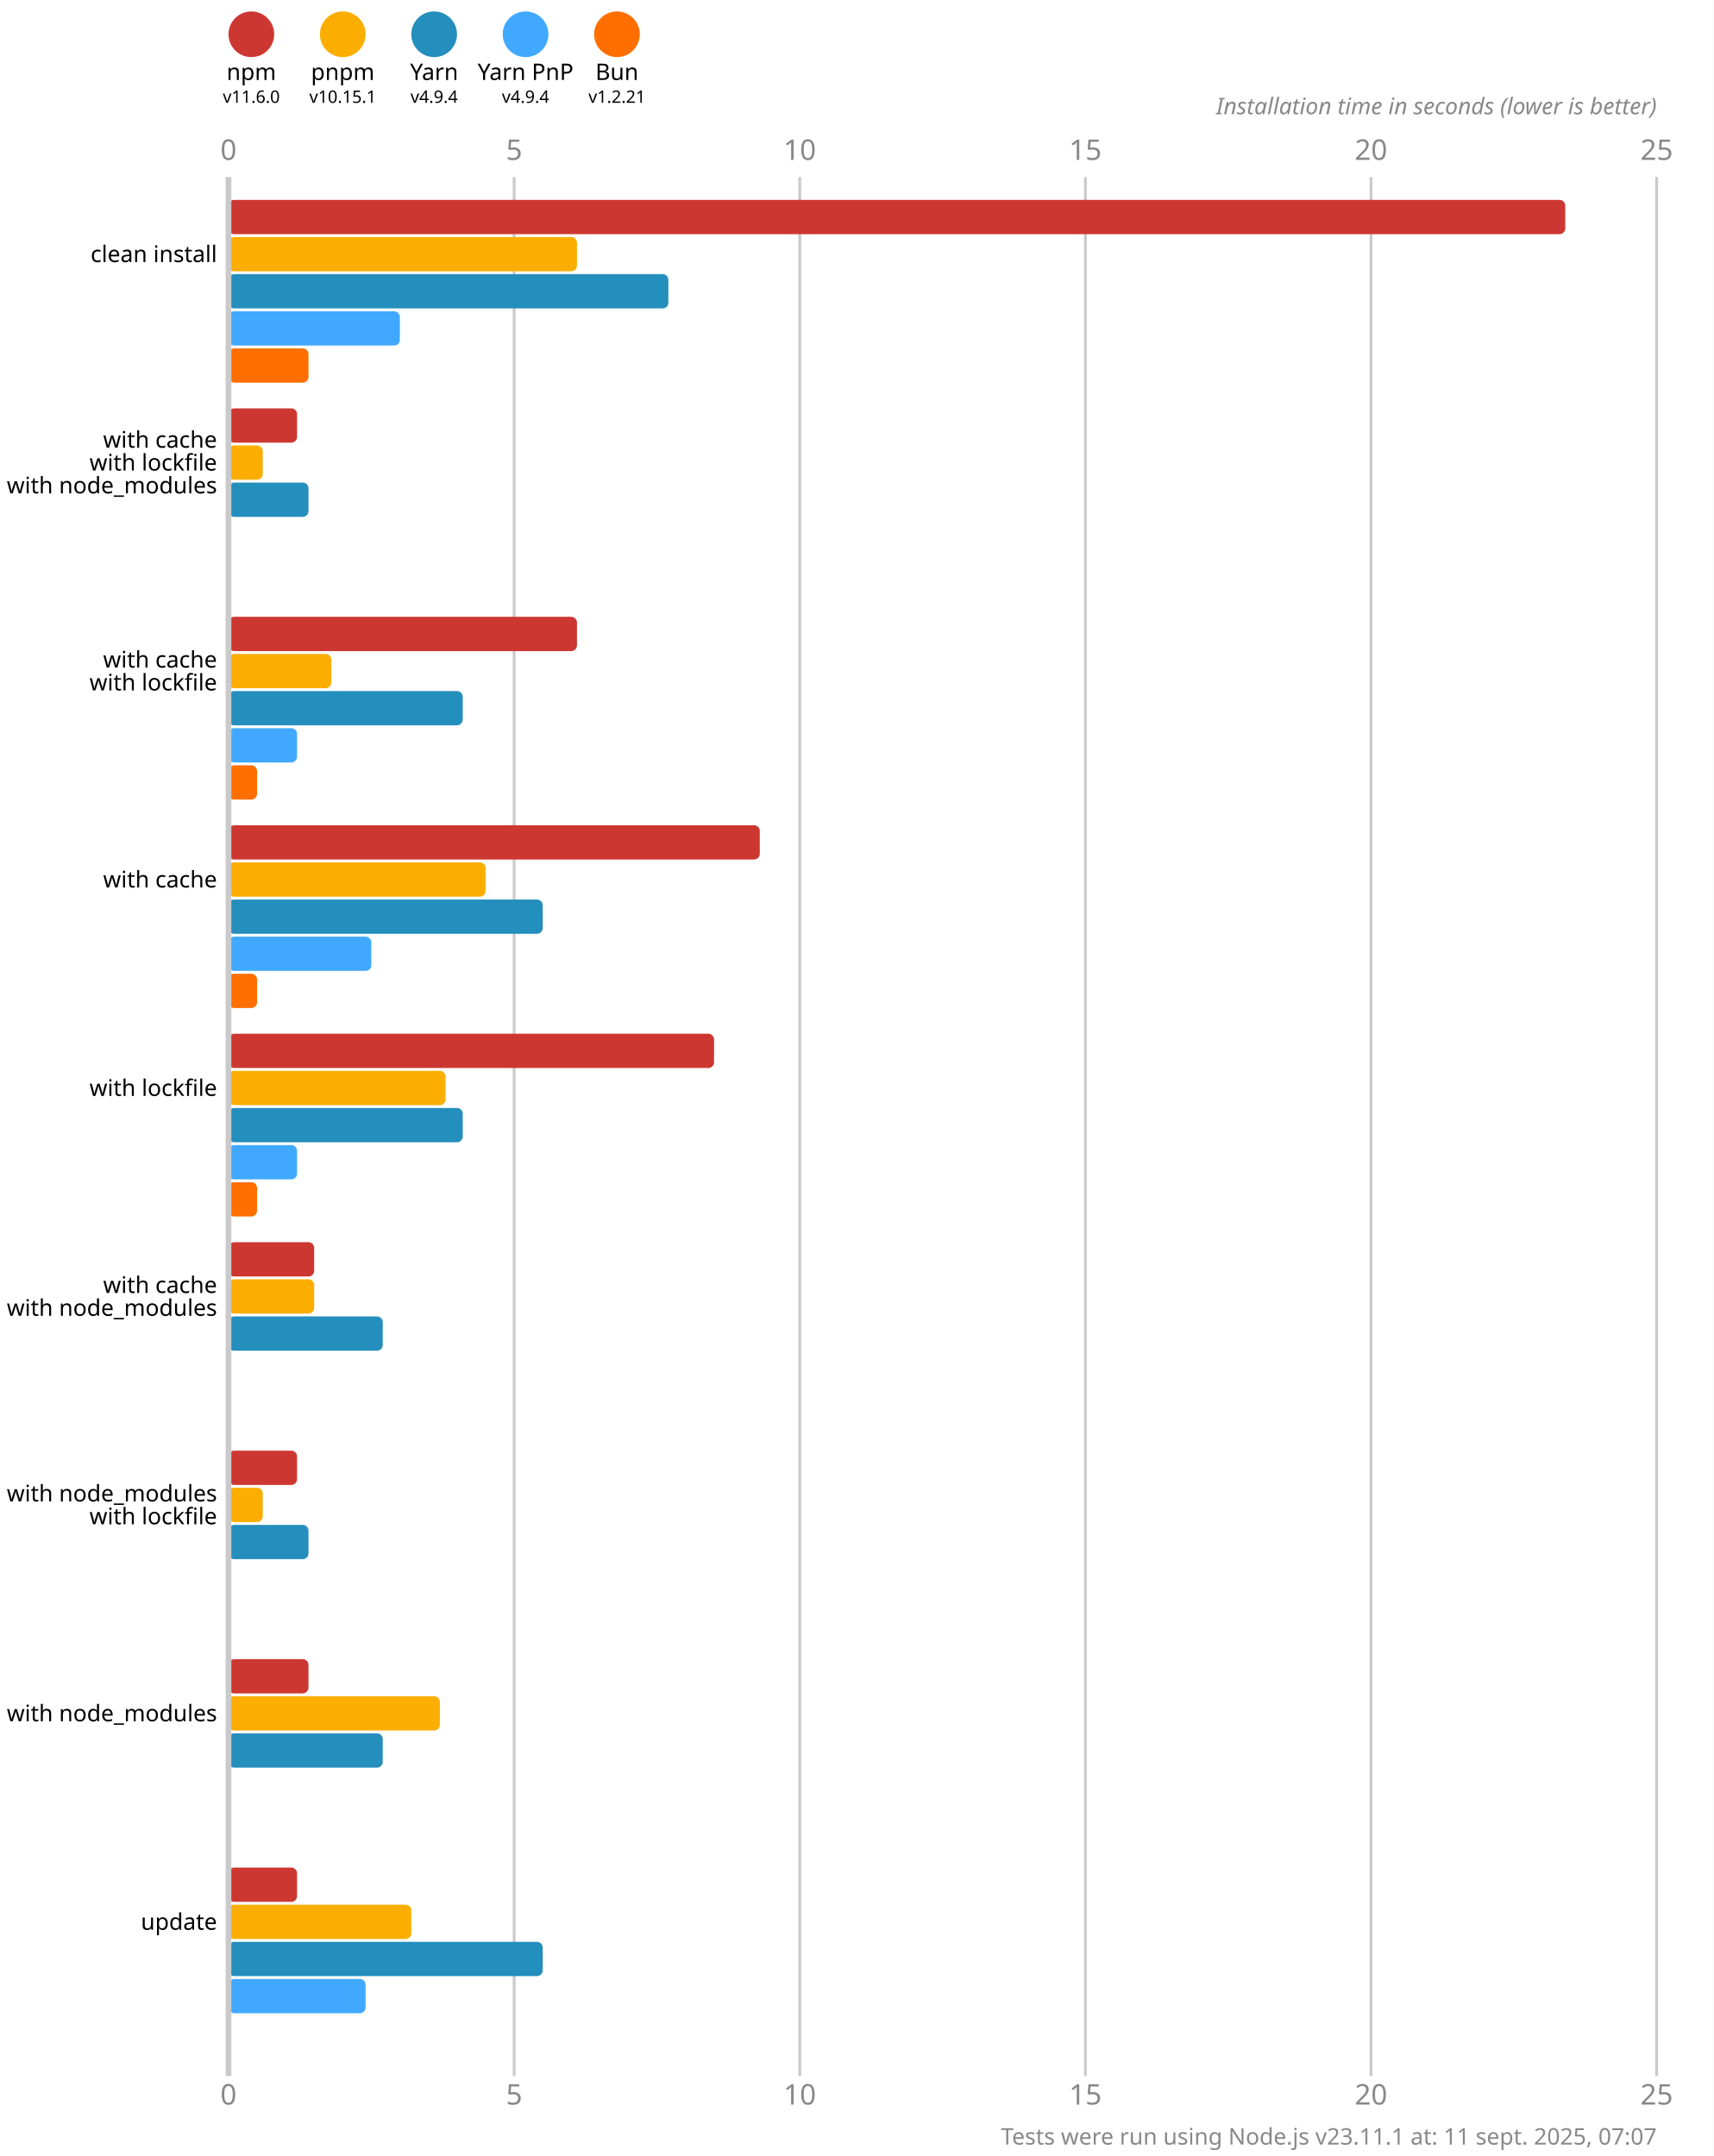
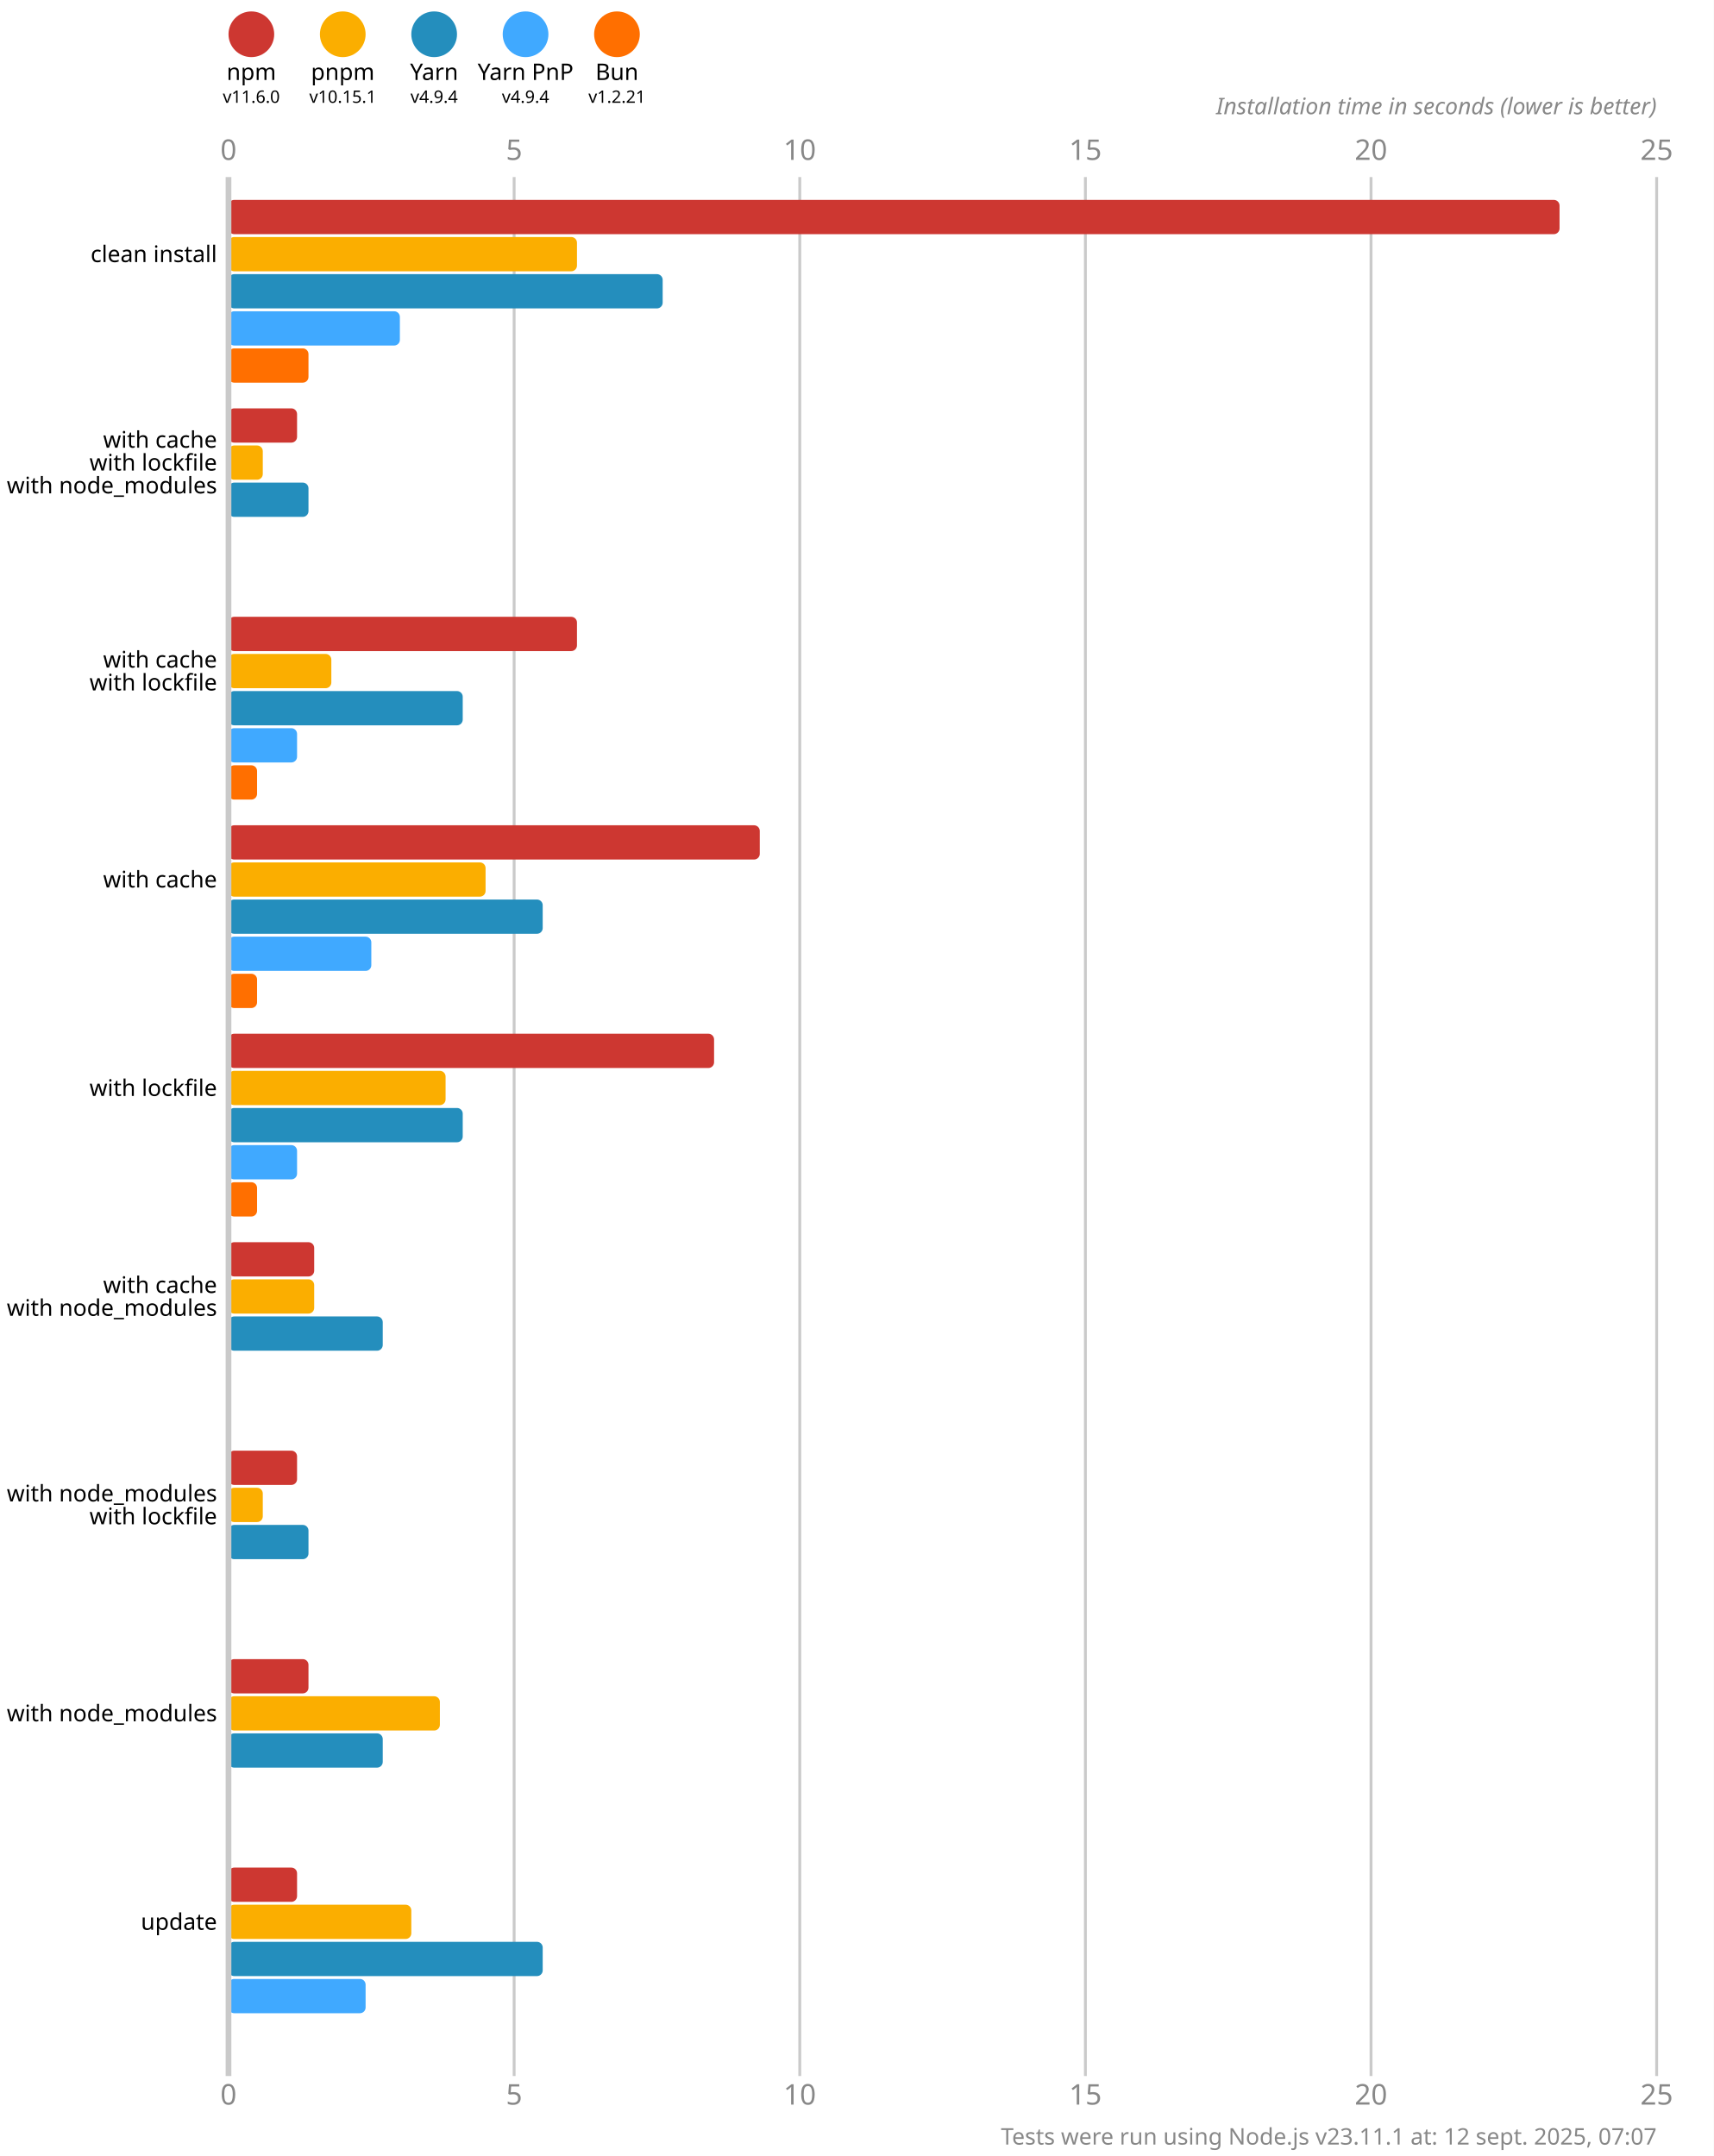
<svg xmlns="http://www.w3.org/2000/svg" version="1.1" viewBox="0 0 300 377.5">
  <style>
    .font { font-family: sans-serif; }
    .s3 { font-size: 3px; }
    .s4 { font-size: 4px; }
    .s5 { font-size: 5px; }
    .line { stroke: #cacaca; }
    .width { stroke-width: 0.5; }
    .text { fill: #888; }
  </style>
  <rect x="0" y="0" width="300" height="377.5" fill="#fff" />
  <circle cx="44" cy="6" r="4" fill="#cd3731" />
  <text x="44" y="14" class="font s4" text-anchor="middle">npm</text>
  <text x="44" y="18" class="font s3" text-anchor="middle">v11.6.0</text>
  <circle cx="60" cy="6" r="4" fill="#fbae00" />
  <text x="60" y="14" class="font s4" text-anchor="middle">pnpm</text>
  <text x="60" y="18" class="font s3" text-anchor="middle">v10.15.1</text>
  <circle cx="76" cy="6" r="4" fill="#248ebd" />
  <text x="76" y="14" class="font s4" text-anchor="middle">Yarn</text>
  <text x="76" y="18" class="font s3" text-anchor="middle">v4.9.4</text>
  <circle cx="92" cy="6" r="4" fill="#40a9ff" />
  <text x="92" y="14" class="font s4" text-anchor="middle">Yarn PnP</text>
  <text x="92" y="18" class="font s3" text-anchor="middle">v4.9.4</text>
  <circle cx="108" cy="6" r="4" fill="#ff6f00" />
  <text x="108" y="14" class="font s4" text-anchor="middle">Bun</text>
  <text x="108" y="18" class="font s3" text-anchor="middle">v1.2.21</text>
  <text x="40" y="28" class="font s5 text" text-anchor="middle">0</text>
  <text x="40" y="368.5" class="font s5 text" text-anchor="middle">0</text>
  <line x1="90" y1="31" x2="90" y2="363.5" class="line width" />
  <text x="90" y="28" class="font s5 text" text-anchor="middle">5</text>
  <text x="90" y="368.5" class="font s5 text" text-anchor="middle">5</text>
  <line x1="140" y1="31" x2="140" y2="363.5" class="line width" />
  <text x="140" y="28" class="font s5 text" text-anchor="middle">10</text>
  <text x="140" y="368.5" class="font s5 text" text-anchor="middle">10</text>
  <line x1="190" y1="31" x2="190" y2="363.5" class="line width" />
  <text x="190" y="28" class="font s5 text" text-anchor="middle">15</text>
  <text x="190" y="368.5" class="font s5 text" text-anchor="middle">15</text>
  <line x1="240" y1="31" x2="240" y2="363.5" class="line width" />
  <text x="240" y="28" class="font s5 text" text-anchor="middle">20</text>
  <text x="240" y="368.5" class="font s5 text" text-anchor="middle">20</text>
  <line x1="290" y1="31" x2="290" y2="363.5" class="line width" />
  <text x="290" y="28" class="font s5 text" text-anchor="middle">25</text>
  <text x="290" y="368.5" class="font s5 text" text-anchor="middle">25</text>
  <text x="290" y="20" class="font s4 text" font-style="italic" text-anchor="end">Installation time in seconds (lower is better)</text>
-   <rect x="40" y="35" width="234" height="6" fill="#cd3731" rx="1" ry="1" />
+   <rect x="40" y="35" width="233" height="6" fill="#cd3731" rx="1" ry="1" />
  <rect x="40" y="41.5" width="61" height="6" fill="#fbae00" rx="1" ry="1" />
-   <rect x="40" y="48" width="77" height="6" fill="#248ebd" rx="1" ry="1" />
+   <rect x="40" y="48" width="76" height="6" fill="#248ebd" rx="1" ry="1" />
  <rect x="40" y="54.5" width="30" height="6" fill="#40a9ff" rx="1" ry="1" />
  <rect x="40" y="61" width="14" height="6" fill="#ff6f00" rx="1" ry="1" />
  <rect x="40" y="71.5" width="12" height="6" fill="#cd3731" rx="1" ry="1" />
  <rect x="40" y="78" width="6" height="6" fill="#fbae00" rx="1" ry="1" />
  <rect x="40" y="84.5" width="14" height="6" fill="#248ebd" rx="1" ry="1" />
  <rect x="40" y="91" width="0" height="6" fill="#40a9ff" rx="1" ry="1" />
  <rect x="40" y="97.5" width="0" height="6" fill="#ff6f00" rx="1" ry="1" />
  <rect x="40" y="108" width="61" height="6" fill="#cd3731" rx="1" ry="1" />
  <rect x="40" y="114.5" width="18" height="6" fill="#fbae00" rx="1" ry="1" />
  <rect x="40" y="121" width="41" height="6" fill="#248ebd" rx="1" ry="1" />
  <rect x="40" y="127.5" width="12" height="6" fill="#40a9ff" rx="1" ry="1" />
  <rect x="40" y="134" width="5" height="6" fill="#ff6f00" rx="1" ry="1" />
  <rect x="40" y="144.5" width="93" height="6" fill="#cd3731" rx="1" ry="1" />
  <rect x="40" y="151" width="45" height="6" fill="#fbae00" rx="1" ry="1" />
  <rect x="40" y="157.5" width="55" height="6" fill="#248ebd" rx="1" ry="1" />
  <rect x="40" y="164" width="25" height="6" fill="#40a9ff" rx="1" ry="1" />
  <rect x="40" y="170.5" width="5" height="6" fill="#ff6f00" rx="1" ry="1" />
  <rect x="40" y="181" width="85" height="6" fill="#cd3731" rx="1" ry="1" />
  <rect x="40" y="187.5" width="38" height="6" fill="#fbae00" rx="1" ry="1" />
  <rect x="40" y="194" width="41" height="6" fill="#248ebd" rx="1" ry="1" />
  <rect x="40" y="200.5" width="12" height="6" fill="#40a9ff" rx="1" ry="1" />
  <rect x="40" y="207" width="5" height="6" fill="#ff6f00" rx="1" ry="1" />
  <rect x="40" y="217.5" width="15" height="6" fill="#cd3731" rx="1" ry="1" />
  <rect x="40" y="224" width="15" height="6" fill="#fbae00" rx="1" ry="1" />
  <rect x="40" y="230.5" width="27" height="6" fill="#248ebd" rx="1" ry="1" />
  <rect x="40" y="237" width="0" height="6" fill="#40a9ff" rx="1" ry="1" />
  <rect x="40" y="243.5" width="0" height="6" fill="#ff6f00" rx="1" ry="1" />
  <rect x="40" y="254" width="12" height="6" fill="#cd3731" rx="1" ry="1" />
  <rect x="40" y="260.5" width="6" height="6" fill="#fbae00" rx="1" ry="1" />
  <rect x="40" y="267" width="14" height="6" fill="#248ebd" rx="1" ry="1" />
  <rect x="40" y="273.5" width="0" height="6" fill="#40a9ff" rx="1" ry="1" />
  <rect x="40" y="280" width="0" height="6" fill="#ff6f00" rx="1" ry="1" />
  <rect x="40" y="290.5" width="14" height="6" fill="#cd3731" rx="1" ry="1" />
  <rect x="40" y="297" width="37" height="6" fill="#fbae00" rx="1" ry="1" />
  <rect x="40" y="303.5" width="27" height="6" fill="#248ebd" rx="1" ry="1" />
  <rect x="40" y="310" width="0" height="6" fill="#40a9ff" rx="1" ry="1" />
  <rect x="40" y="316.5" width="0" height="6" fill="#ff6f00" rx="1" ry="1" />
  <rect x="40" y="327" width="12" height="6" fill="#cd3731" rx="1" ry="1" />
  <rect x="40" y="333.5" width="32" height="6" fill="#fbae00" rx="1" ry="1" />
  <rect x="40" y="340" width="55" height="6" fill="#248ebd" rx="1" ry="1" />
  <rect x="40" y="346.5" width="24" height="6" fill="#40a9ff" rx="1" ry="1" />
  <rect x="40" y="353" width="0" height="6" fill="#ff6f00" rx="1" ry="1" />
  <line x1="40" y1="31" x2="40" y2="363.5" class="line" />
  <text x="38" y="44.5" class="font s4" dominant-baseline="middle" text-anchor="end">clean install</text>
  <text x="38" y="77" class="font s4" dominant-baseline="middle" text-anchor="end">with cache</text>
  <text x="38" y="81" class="font s4" dominant-baseline="middle" text-anchor="end">with lockfile</text>
  <text x="38" y="85" class="font s4" dominant-baseline="middle" text-anchor="end">with node_modules</text>
  <text x="38" y="115.5" class="font s4" dominant-baseline="middle" text-anchor="end">with cache</text>
  <text x="38" y="119.5" class="font s4" dominant-baseline="middle" text-anchor="end">with lockfile</text>
  <text x="38" y="154" class="font s4" dominant-baseline="middle" text-anchor="end">with cache</text>
  <text x="38" y="190.5" class="font s4" dominant-baseline="middle" text-anchor="end">with lockfile</text>
  <text x="38" y="225" class="font s4" dominant-baseline="middle" text-anchor="end">with cache</text>
  <text x="38" y="229" class="font s4" dominant-baseline="middle" text-anchor="end">with node_modules</text>
  <text x="38" y="261.5" class="font s4" dominant-baseline="middle" text-anchor="end">with node_modules</text>
  <text x="38" y="265.5" class="font s4" dominant-baseline="middle" text-anchor="end">with lockfile</text>
  <text x="38" y="300" class="font s4" dominant-baseline="middle" text-anchor="end">with node_modules</text>
  <text x="38" y="336.5" class="font s4" dominant-baseline="middle" text-anchor="end">update</text>
-   <text x="290" y="375.5" class="font s4 text" text-anchor="end">Tests were run using Node.js v23.11.1 at: 11 sept. 2025, 07:07</text>
+   <text x="290" y="375.5" class="font s4 text" text-anchor="end">Tests were run using Node.js v23.11.1 at: 12 sept. 2025, 07:07</text>
</svg>
